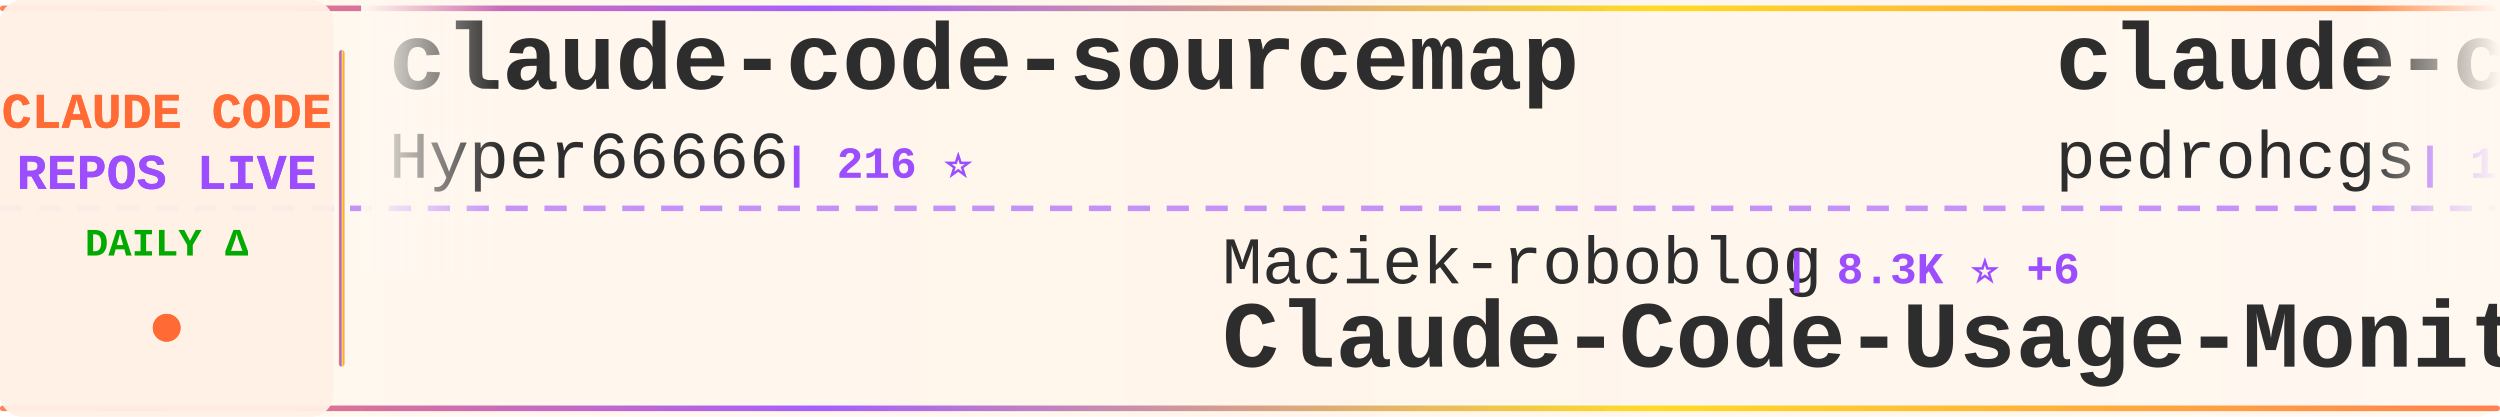
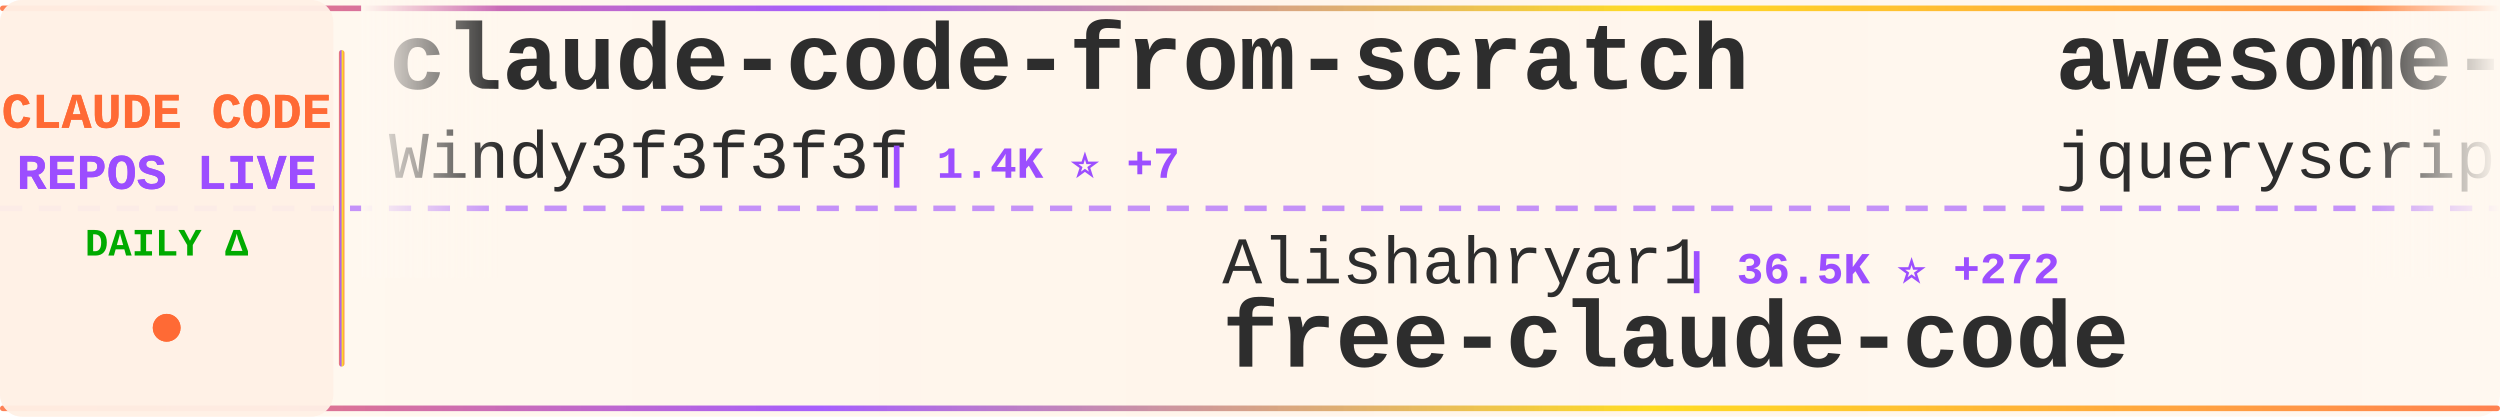
<svg xmlns="http://www.w3.org/2000/svg" width="900" height="150">
  <defs>
    <linearGradient id="tickerBg" x1="0%" y1="0%" x2="100%" y2="0%">
      <stop offset="0%" style="stop-color:#fff8f0;stop-opacity:0.98" />
      <stop offset="50%" style="stop-color:#fff5eb;stop-opacity:1" />
      <stop offset="100%" style="stop-color:#fff8f0;stop-opacity:0.98" />
    </linearGradient>
    <linearGradient id="borderGrad" x1="0%" y1="0%" x2="100%" y2="0%">
      <stop offset="0%" style="stop-color:#FF6B35;stop-opacity:0.85">
        <animate attributeName="stop-opacity" values="0.85;1;0.85" dur="2s" repeatCount="indefinite" />
      </stop>
      <stop offset="33%" style="stop-color:#9C4EFF;stop-opacity:0.9">
        <animate attributeName="stop-opacity" values="0.9;1;0.9" dur="2.2s" repeatCount="indefinite" />
      </stop>
      <stop offset="66%" style="stop-color:#FFD700;stop-opacity:0.85">
        <animate attributeName="stop-opacity" values="0.85;1;0.85" dur="1.8s" repeatCount="indefinite" />
      </stop>
      <stop offset="100%" style="stop-color:#FF6B35;stop-opacity:0.85">
        <animate attributeName="stop-opacity" values="0.85;1;0.85" dur="2s" repeatCount="indefinite" />
      </stop>
    </linearGradient>
    <filter id="textGlow">
      <feGaussianBlur stdDeviation="0.15" result="coloredBlur" />
      <feMerge>
        <feMergeNode in="coloredBlur" />
        <feMergeNode in="SourceGraphic" />
      </feMerge>
    </filter>
    <filter id="metricGlow">
      <feGaussianBlur stdDeviation="0.2" result="coloredBlur" />
      <feMerge>
        <feMergeNode in="coloredBlur" />
        <feMergeNode in="SourceGraphic" />
      </feMerge>
    </filter>
    <linearGradient id="leftFade" x1="0%" y1="0%" x2="100%" y2="0%">
      <stop offset="0%" style="stop-color:#fff8f0;stop-opacity:1" />
      <stop offset="100%" style="stop-color:#fff8f0;stop-opacity:0" />
    </linearGradient>
    <linearGradient id="rightFade" x1="0%" y1="0%" x2="100%" y2="0%">
      <stop offset="0%" style="stop-color:#fff8f0;stop-opacity:0" />
      <stop offset="100%" style="stop-color:#fff8f0;stop-opacity:1" />
    </linearGradient>
  </defs>
  <rect width="900" height="150" fill="url(#tickerBg)" rx="8" />
  <rect x="0" y="2" width="900" height="2" fill="url(#borderGrad)" rx="1" />
  <rect x="0" y="146" width="900" height="2" fill="url(#borderGrad)" rx="1" />
  <line x1="0" y1="75" x2="900" y2="75" stroke="#9C4EFF" stroke-width="2" stroke-dasharray="8 6" opacity="0.6" />
  <rect x="0" y="0" width="120" height="150" fill="#fff0e6" opacity="0.95" rx="8" />
  <text x="60" y="46" font-family="'Courier New', monospace" font-size="18" font-weight="bold" fill="#FF6B35" text-anchor="middle" filter="url(#textGlow)">
    CLAUDE CODE
  </text>
  <text x="60" y="68" font-family="'Courier New', monospace" font-size="18" font-weight="bold" fill="#9C4EFF" text-anchor="middle" filter="url(#textGlow)">
    REPOS LIVE
  </text>
  <text x="60" y="92" font-family="'Courier New', monospace" font-size="14" font-weight="bold" fill="#00aa00" text-anchor="middle">
    DAILY Δ
  </text>
  <circle cx="60" cy="118" r="5" fill="#FF6B35" filter="url(#metricGlow)">
    <animate attributeName="r" values="4;6;4" dur="1.5s" repeatCount="indefinite" />
    <animate attributeName="opacity" values="0.6;1;0.6" dur="1.5s" repeatCount="indefinite" />
  </circle>
  <rect x="122" y="18" width="2" height="114" fill="url(#borderGrad)" rx="1" />
  <clipPath id="tickerClip">
    <rect x="130" y="0" width="770" height="150" />
  </clipPath>
  <g clip-path="url(#tickerClip)">
    <g id="tickerItems">
      <animateTransform attributeName="transform" attributeType="XML" type="translate" from="0 0" to="-3000 0" dur="54s" repeatCount="indefinite" />
      <g transform="translate(0, 0)">
-         <text x="140" y="32" font-family="'Courier New', monospace" font-size="34" font-weight="bold" fill="#2d2d2d">claude-code-sourcemap</text>
-         <text x="140" y="64" font-family="'Courier New', monospace" font-size="24" font-weight="normal" fill="#2d2d2d" opacity="1.0">Hyper66666</text>
-         <text x="282" y="64" font-family="'Courier New', monospace" font-size="16" font-weight="bold" fill="#9C4EFF"> | 216 ⭐</text>
+         <text x="140" y="32" font-family="'Courier New', monospace" font-size="34" font-weight="bold" fill="#2d2d2d">claude-code-from-scratch</text>
+         <text x="140" y="64" font-family="'Courier New', monospace" font-size="24" font-weight="normal" fill="#2d2d2d" opacity="1.0">Windy3f3f3f3f</text>
+         <text x="318" y="64" font-family="'Courier New', monospace" font-size="16" font-weight="bold" fill="#9C4EFF"> | 1.4K ⭐ +7</text>
      </g>
      <g transform="translate(300, 0)">
-         <text x="140" y="102" font-family="'Courier New', monospace" font-size="24" font-weight="normal" fill="#2d2d2d" opacity="1.0">Maciek-roboblog</text>
-         <text x="342" y="102" font-family="'Courier New', monospace" font-size="16" font-weight="bold" fill="#9C4EFF"> | 8.3K ⭐ +6</text>
-         <text x="140" y="132" font-family="'Courier New', monospace" font-size="34" font-weight="bold" fill="#2d2d2d">Claude-Code-Usage-Monito...</text>
+         <text x="140" y="102" font-family="'Courier New', monospace" font-size="24" font-weight="normal" fill="#2d2d2d" opacity="1.0">Alishahryar1</text>
+         <text x="306" y="102" font-family="'Courier New', monospace" font-size="16" font-weight="bold" fill="#9C4EFF"> | 36.5K ⭐ +272</text>
+         <text x="140" y="132" font-family="'Courier New', monospace" font-size="34" font-weight="bold" fill="#2d2d2d">free-claude-code</text>
      </g>
      <g transform="translate(600, 0)">
-         <text x="140" y="32" font-family="'Courier New', monospace" font-size="34" font-weight="bold" fill="#2d2d2d">claude-code-my-workflow</text>
-         <text x="140" y="64" font-family="'Courier New', monospace" font-size="24" font-weight="normal" fill="#2d2d2d" opacity="1.0">pedrohcgs</text>
-         <text x="270" y="64" font-family="'Courier New', monospace" font-size="16" font-weight="bold" fill="#9C4EFF"> | 1.3K ⭐ +3</text>
+         <text x="140" y="32" font-family="'Courier New', monospace" font-size="34" font-weight="bold" fill="#2d2d2d">awesome-claude-code</text>
+         <text x="140" y="64" font-family="'Courier New', monospace" font-size="24" font-weight="normal" fill="#2d2d2d" opacity="1.0">jqueryscript</text>
+         <text x="306" y="64" font-family="'Courier New', monospace" font-size="16" font-weight="bold" fill="#9C4EFF"> | 438 ⭐ +2</text>
      </g>
      <g transform="translate(900, 0)">
-         <text x="140" y="102" font-family="'Courier New', monospace" font-size="24" font-weight="normal" fill="#2d2d2d" opacity="1.0">Windy3f3f3f3f</text>
-         <text x="318" y="102" font-family="'Courier New', monospace" font-size="16" font-weight="bold" fill="#9C4EFF"> | 1.4K ⭐ +7</text>
-         <text x="140" y="132" font-family="'Courier New', monospace" font-size="34" font-weight="bold" fill="#2d2d2d">claude-code-from-scratch</text>
+         <text x="140" y="102" font-family="'Courier New', monospace" font-size="24" font-weight="normal" fill="#2d2d2d" opacity="1.0">lorryjovens-hub</text>
+         <text x="342" y="102" font-family="'Courier New', monospace" font-size="16" font-weight="bold" fill="#9C4EFF"> | 1.6K ⭐ +1</text>
+         <text x="140" y="132" font-family="'Courier New', monospace" font-size="34" font-weight="bold" fill="#2d2d2d">claude-code-rust</text>
      </g>
      <g transform="translate(1200, 0)">
-         <text x="140" y="32" font-family="'Courier New', monospace" font-size="34" font-weight="bold" fill="#2d2d2d">skills</text>
-         <text x="140" y="64" font-family="'Courier New', monospace" font-size="24" font-weight="normal" fill="#2d2d2d" opacity="1.0">anthropics</text>
-         <text x="282" y="64" font-family="'Courier New', monospace" font-size="16" font-weight="bold" fill="#9C4EFF"> | 154.1K ⭐ +452</text>
+         <text x="140" y="32" font-family="'Courier New', monospace" font-size="34" font-weight="bold" fill="#2d2d2d">claude-code-spec-workflo...</text>
+         <text x="140" y="64" font-family="'Courier New', monospace" font-size="24" font-weight="normal" fill="#2d2d2d" opacity="1.0">Pimzino</text>
+         <text x="246" y="64" font-family="'Courier New', monospace" font-size="16" font-weight="bold" fill="#9C4EFF"> | 3.8K ⭐ +2</text>
      </g>
      <g transform="translate(1500, 0)">
-         <text x="140" y="102" font-family="'Courier New', monospace" font-size="24" font-weight="normal" fill="#2d2d2d" opacity="1.0">fuergaosi233</text>
-         <text x="306" y="102" font-family="'Courier New', monospace" font-size="16" font-weight="bold" fill="#9C4EFF"> | 2.7K ⭐ +3</text>
-         <text x="140" y="132" font-family="'Courier New', monospace" font-size="34" font-weight="bold" fill="#2d2d2d">claude-code-proxy</text>
+         <text x="140" y="102" font-family="'Courier New', monospace" font-size="24" font-weight="normal" fill="#2d2d2d" opacity="1.0">luongnv89</text>
+         <text x="270" y="102" font-family="'Courier New', monospace" font-size="16" font-weight="bold" fill="#9C4EFF"> | 37.9K ⭐ +148</text>
+         <text x="140" y="132" font-family="'Courier New', monospace" font-size="34" font-weight="bold" fill="#2d2d2d">claude-howto</text>
      </g>
      <g transform="translate(1800, 0)">
-         <text x="140" y="32" font-family="'Courier New', monospace" font-size="34" font-weight="bold" fill="#2d2d2d">claude-code-base-action</text>
-         <text x="140" y="64" font-family="'Courier New', monospace" font-size="24" font-weight="normal" fill="#2d2d2d" opacity="1.0">anthropics</text>
-         <text x="282" y="64" font-family="'Courier New', monospace" font-size="16" font-weight="bold" fill="#9C4EFF"> | 887 ⭐ +2</text>
+         <text x="140" y="32" font-family="'Courier New', monospace" font-size="34" font-weight="bold" fill="#2d2d2d">Claude-Code</text>
+         <text x="140" y="64" font-family="'Courier New', monospace" font-size="24" font-weight="normal" fill="#2d2d2d" opacity="1.0">OrcaWhisper</text>
+         <text x="294" y="64" font-family="'Courier New', monospace" font-size="16" font-weight="bold" fill="#9C4EFF"> | 79 ⭐</text>
      </g>
      <g transform="translate(2100, 0)">
-         <text x="140" y="102" font-family="'Courier New', monospace" font-size="24" font-weight="normal" fill="#2d2d2d" opacity="1.0">jqueryscript</text>
-         <text x="306" y="102" font-family="'Courier New', monospace" font-size="16" font-weight="bold" fill="#9C4EFF"> | 437 ⭐ +2</text>
-         <text x="140" y="132" font-family="'Courier New', monospace" font-size="34" font-weight="bold" fill="#2d2d2d">awesome-claude-code</text>
+         <text x="140" y="102" font-family="'Courier New', monospace" font-size="24" font-weight="normal" fill="#2d2d2d" opacity="1.0">Yeachan-Heo</text>
+         <text x="294" y="102" font-family="'Courier New', monospace" font-size="16" font-weight="bold" fill="#9C4EFF"> | 36.8K ⭐ +60</text>
+         <text x="140" y="132" font-family="'Courier New', monospace" font-size="34" font-weight="bold" fill="#2d2d2d">oh-my-claudecode</text>
      </g>
      <g transform="translate(2400, 0)">
-         <text x="140" y="32" font-family="'Courier New', monospace" font-size="34" font-weight="bold" fill="#2d2d2d">claude-code-ultimate-gui...</text>
-         <text x="140" y="64" font-family="'Courier New', monospace" font-size="24" font-weight="normal" fill="#2d2d2d" opacity="1.0">FlorianBruniaux</text>
-         <text x="342" y="64" font-family="'Courier New', monospace" font-size="16" font-weight="bold" fill="#9C4EFF"> | 5.2K ⭐ +28</text>
+         <text x="140" y="32" font-family="'Courier New', monospace" font-size="34" font-weight="bold" fill="#2d2d2d">CLIProxyAPI</text>
+         <text x="140" y="64" font-family="'Courier New', monospace" font-size="24" font-weight="normal" fill="#2d2d2d" opacity="1.0">router-for-me</text>
+         <text x="318" y="64" font-family="'Courier New', monospace" font-size="16" font-weight="bold" fill="#9C4EFF"> | 38.2K ⭐ +96</text>
      </g>
      <g transform="translate(2700, 0)">
-         <text x="140" y="102" font-family="'Courier New', monospace" font-size="24" font-weight="normal" fill="#2d2d2d" opacity="1.0">1rgs</text>
-         <text x="210" y="102" font-family="'Courier New', monospace" font-size="16" font-weight="bold" fill="#9C4EFF"> | 3.6K ⭐ +3</text>
-         <text x="140" y="132" font-family="'Courier New', monospace" font-size="34" font-weight="bold" fill="#2d2d2d">claude-code-proxy</text>
+         <text x="140" y="102" font-family="'Courier New', monospace" font-size="24" font-weight="normal" fill="#2d2d2d" opacity="1.0">FlorianBruniaux</text>
+         <text x="342" y="102" font-family="'Courier New', monospace" font-size="16" font-weight="bold" fill="#9C4EFF"> | 5.2K ⭐ +27</text>
+         <text x="140" y="132" font-family="'Courier New', monospace" font-size="34" font-weight="bold" fill="#2d2d2d">claude-code-ultimate-gui...</text>
      </g>
      <g transform="translate(3000, 0)">
-         <text x="140" y="32" font-family="'Courier New', monospace" font-size="34" font-weight="bold" fill="#2d2d2d">claude-code-sourcemap</text>
-         <text x="140" y="64" font-family="'Courier New', monospace" font-size="24" font-weight="normal" fill="#2d2d2d" opacity="1.0">Hyper66666</text>
-         <text x="282" y="64" font-family="'Courier New', monospace" font-size="16" font-weight="bold" fill="#9C4EFF"> | 216 ⭐</text>
+         <text x="140" y="32" font-family="'Courier New', monospace" font-size="34" font-weight="bold" fill="#2d2d2d">claude-code-from-scratch</text>
+         <text x="140" y="64" font-family="'Courier New', monospace" font-size="24" font-weight="normal" fill="#2d2d2d" opacity="1.0">Windy3f3f3f3f</text>
+         <text x="318" y="64" font-family="'Courier New', monospace" font-size="16" font-weight="bold" fill="#9C4EFF"> | 1.4K ⭐ +7</text>
      </g>
      <g transform="translate(3300, 0)">
-         <text x="140" y="102" font-family="'Courier New', monospace" font-size="24" font-weight="normal" fill="#2d2d2d" opacity="1.0">Maciek-roboblog</text>
-         <text x="342" y="102" font-family="'Courier New', monospace" font-size="16" font-weight="bold" fill="#9C4EFF"> | 8.3K ⭐ +6</text>
-         <text x="140" y="132" font-family="'Courier New', monospace" font-size="34" font-weight="bold" fill="#2d2d2d">Claude-Code-Usage-Monito...</text>
+         <text x="140" y="102" font-family="'Courier New', monospace" font-size="24" font-weight="normal" fill="#2d2d2d" opacity="1.0">Alishahryar1</text>
+         <text x="306" y="102" font-family="'Courier New', monospace" font-size="16" font-weight="bold" fill="#9C4EFF"> | 36.5K ⭐ +272</text>
+         <text x="140" y="132" font-family="'Courier New', monospace" font-size="34" font-weight="bold" fill="#2d2d2d">free-claude-code</text>
      </g>
      <g transform="translate(3600, 0)">
-         <text x="140" y="32" font-family="'Courier New', monospace" font-size="34" font-weight="bold" fill="#2d2d2d">claude-code-my-workflow</text>
-         <text x="140" y="64" font-family="'Courier New', monospace" font-size="24" font-weight="normal" fill="#2d2d2d" opacity="1.0">pedrohcgs</text>
-         <text x="270" y="64" font-family="'Courier New', monospace" font-size="16" font-weight="bold" fill="#9C4EFF"> | 1.3K ⭐ +3</text>
+         <text x="140" y="32" font-family="'Courier New', monospace" font-size="34" font-weight="bold" fill="#2d2d2d">awesome-claude-code</text>
+         <text x="140" y="64" font-family="'Courier New', monospace" font-size="24" font-weight="normal" fill="#2d2d2d" opacity="1.0">jqueryscript</text>
+         <text x="306" y="64" font-family="'Courier New', monospace" font-size="16" font-weight="bold" fill="#9C4EFF"> | 438 ⭐ +2</text>
      </g>
      <g transform="translate(3900, 0)">
-         <text x="140" y="102" font-family="'Courier New', monospace" font-size="24" font-weight="normal" fill="#2d2d2d" opacity="1.0">Windy3f3f3f3f</text>
-         <text x="318" y="102" font-family="'Courier New', monospace" font-size="16" font-weight="bold" fill="#9C4EFF"> | 1.4K ⭐ +7</text>
-         <text x="140" y="132" font-family="'Courier New', monospace" font-size="34" font-weight="bold" fill="#2d2d2d">claude-code-from-scratch</text>
+         <text x="140" y="102" font-family="'Courier New', monospace" font-size="24" font-weight="normal" fill="#2d2d2d" opacity="1.0">lorryjovens-hub</text>
+         <text x="342" y="102" font-family="'Courier New', monospace" font-size="16" font-weight="bold" fill="#9C4EFF"> | 1.6K ⭐ +1</text>
+         <text x="140" y="132" font-family="'Courier New', monospace" font-size="34" font-weight="bold" fill="#2d2d2d">claude-code-rust</text>
      </g>
    </g>
  </g>
  <rect x="130" y="0" width="50" height="100" fill="url(#leftFade)" />
  <rect x="850" y="0" width="50" height="100" fill="url(#rightFade)" />
</svg>
